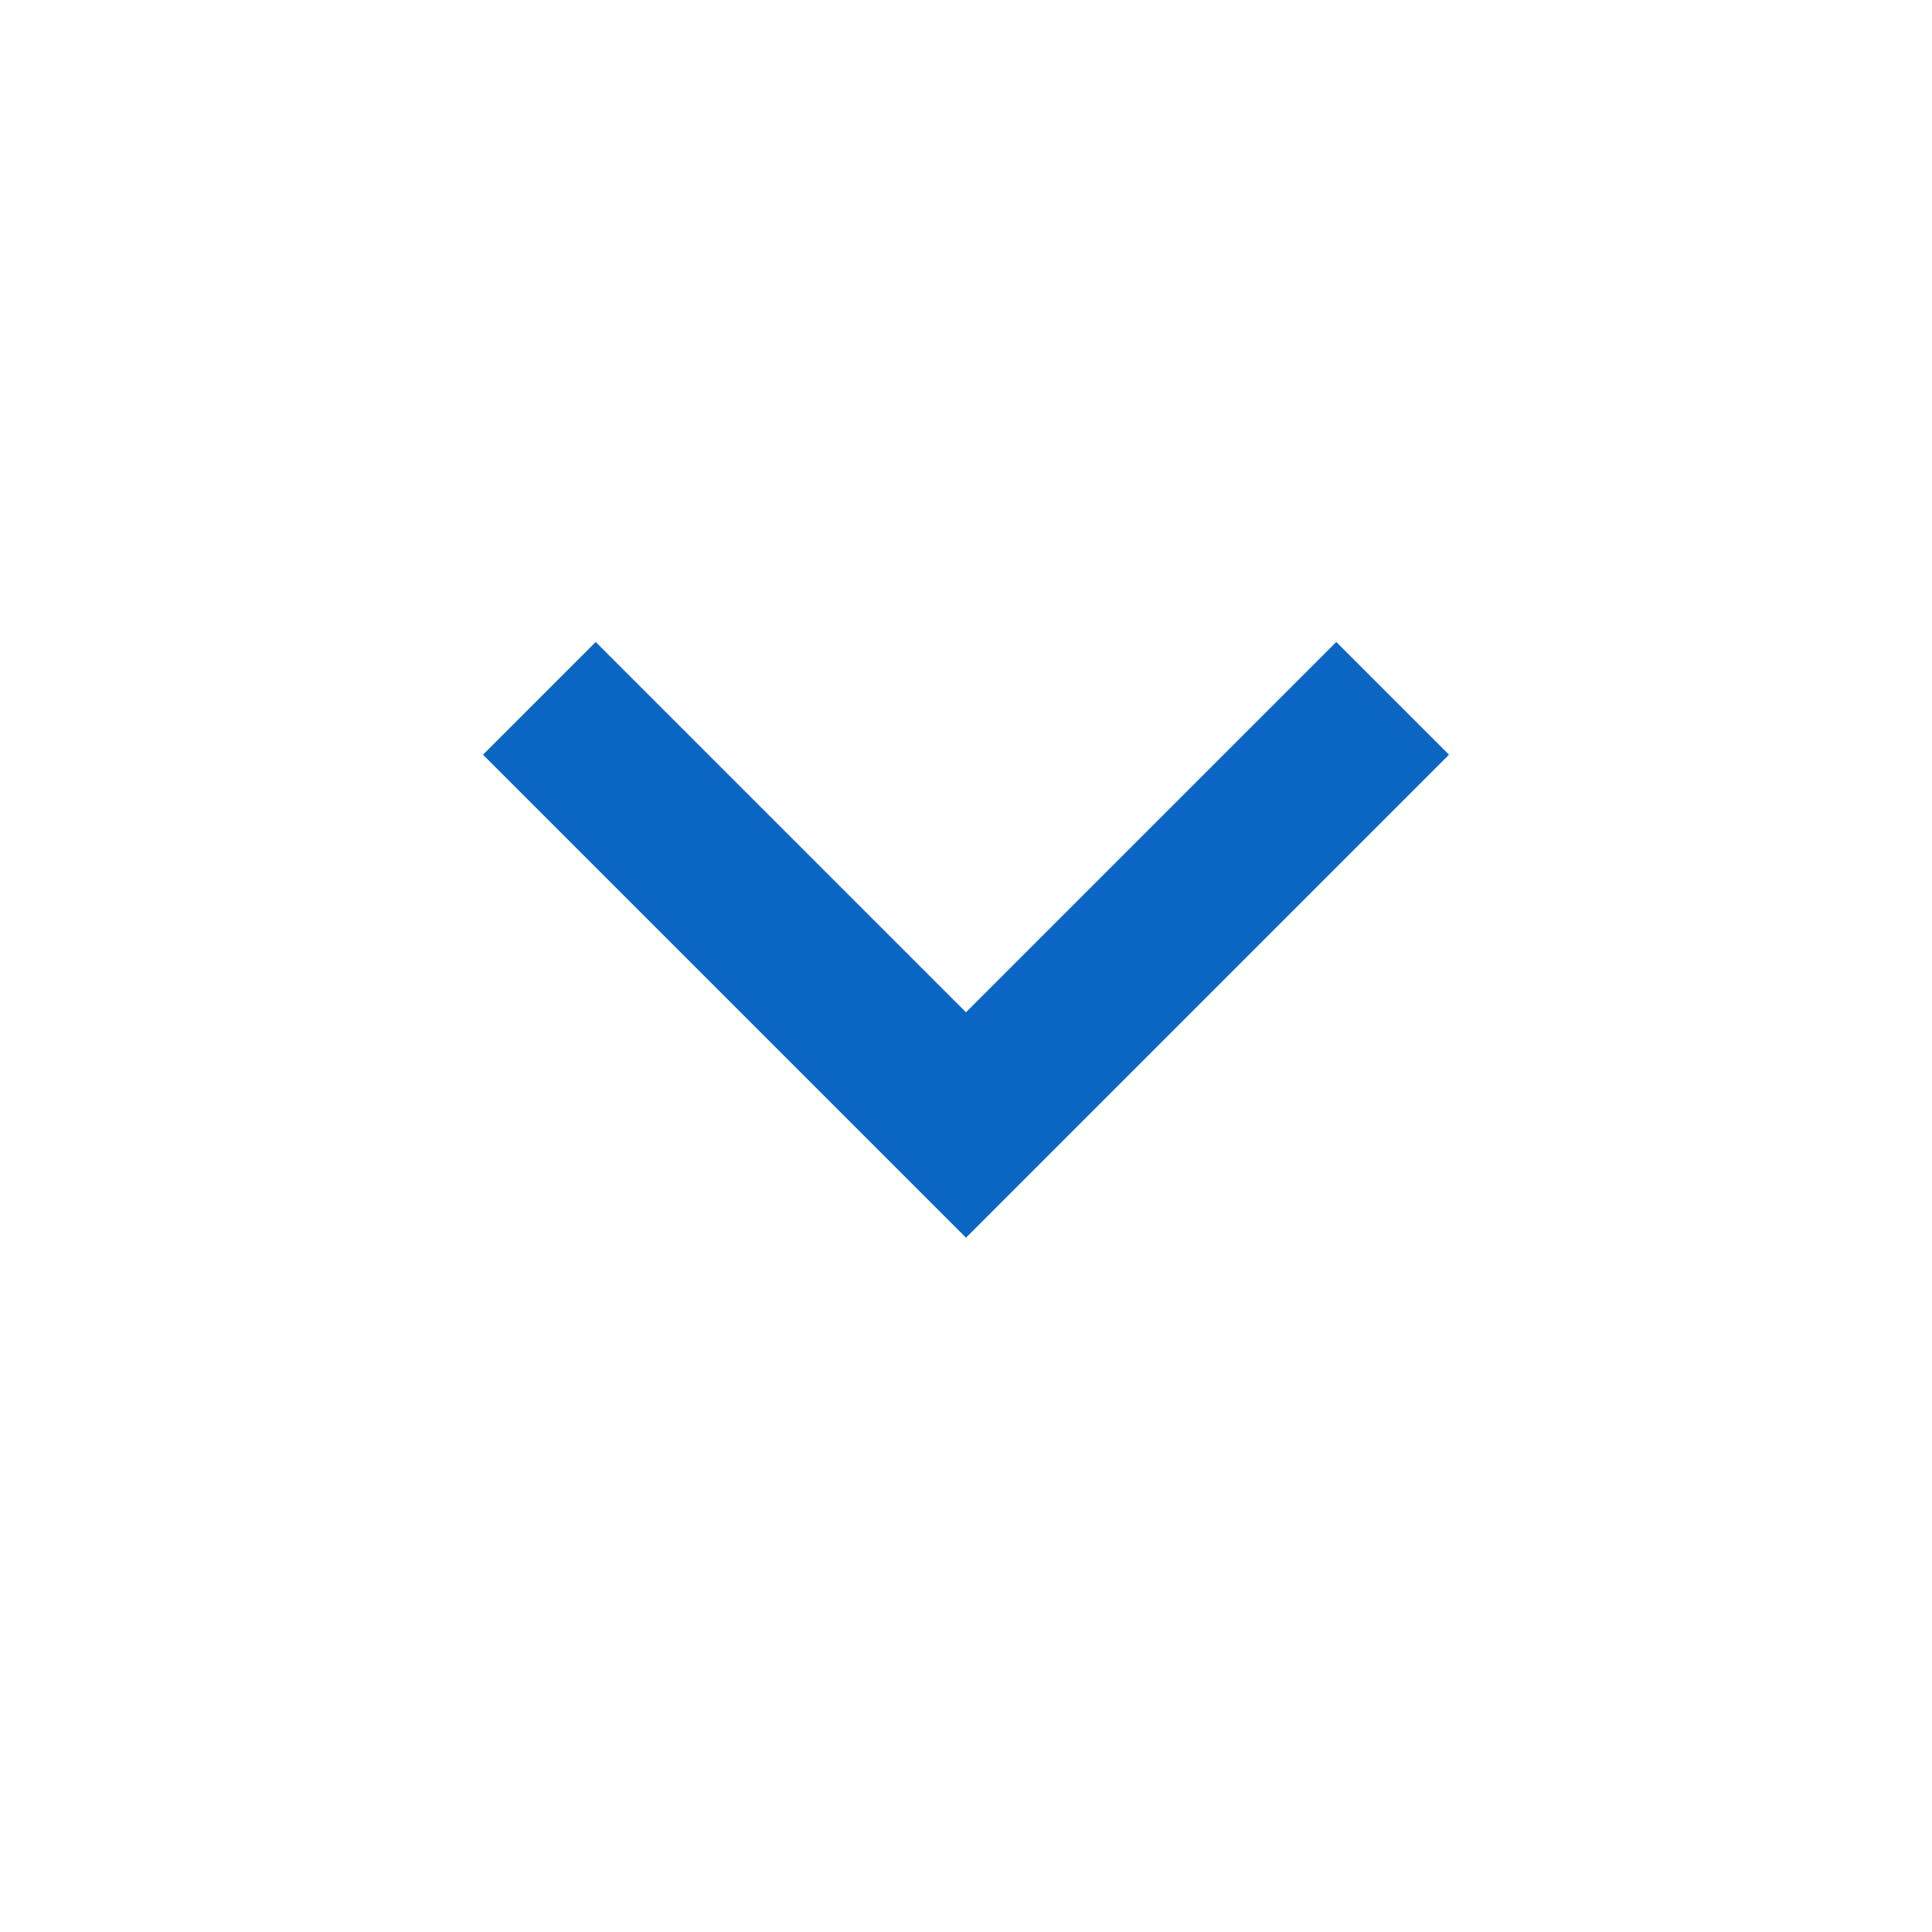
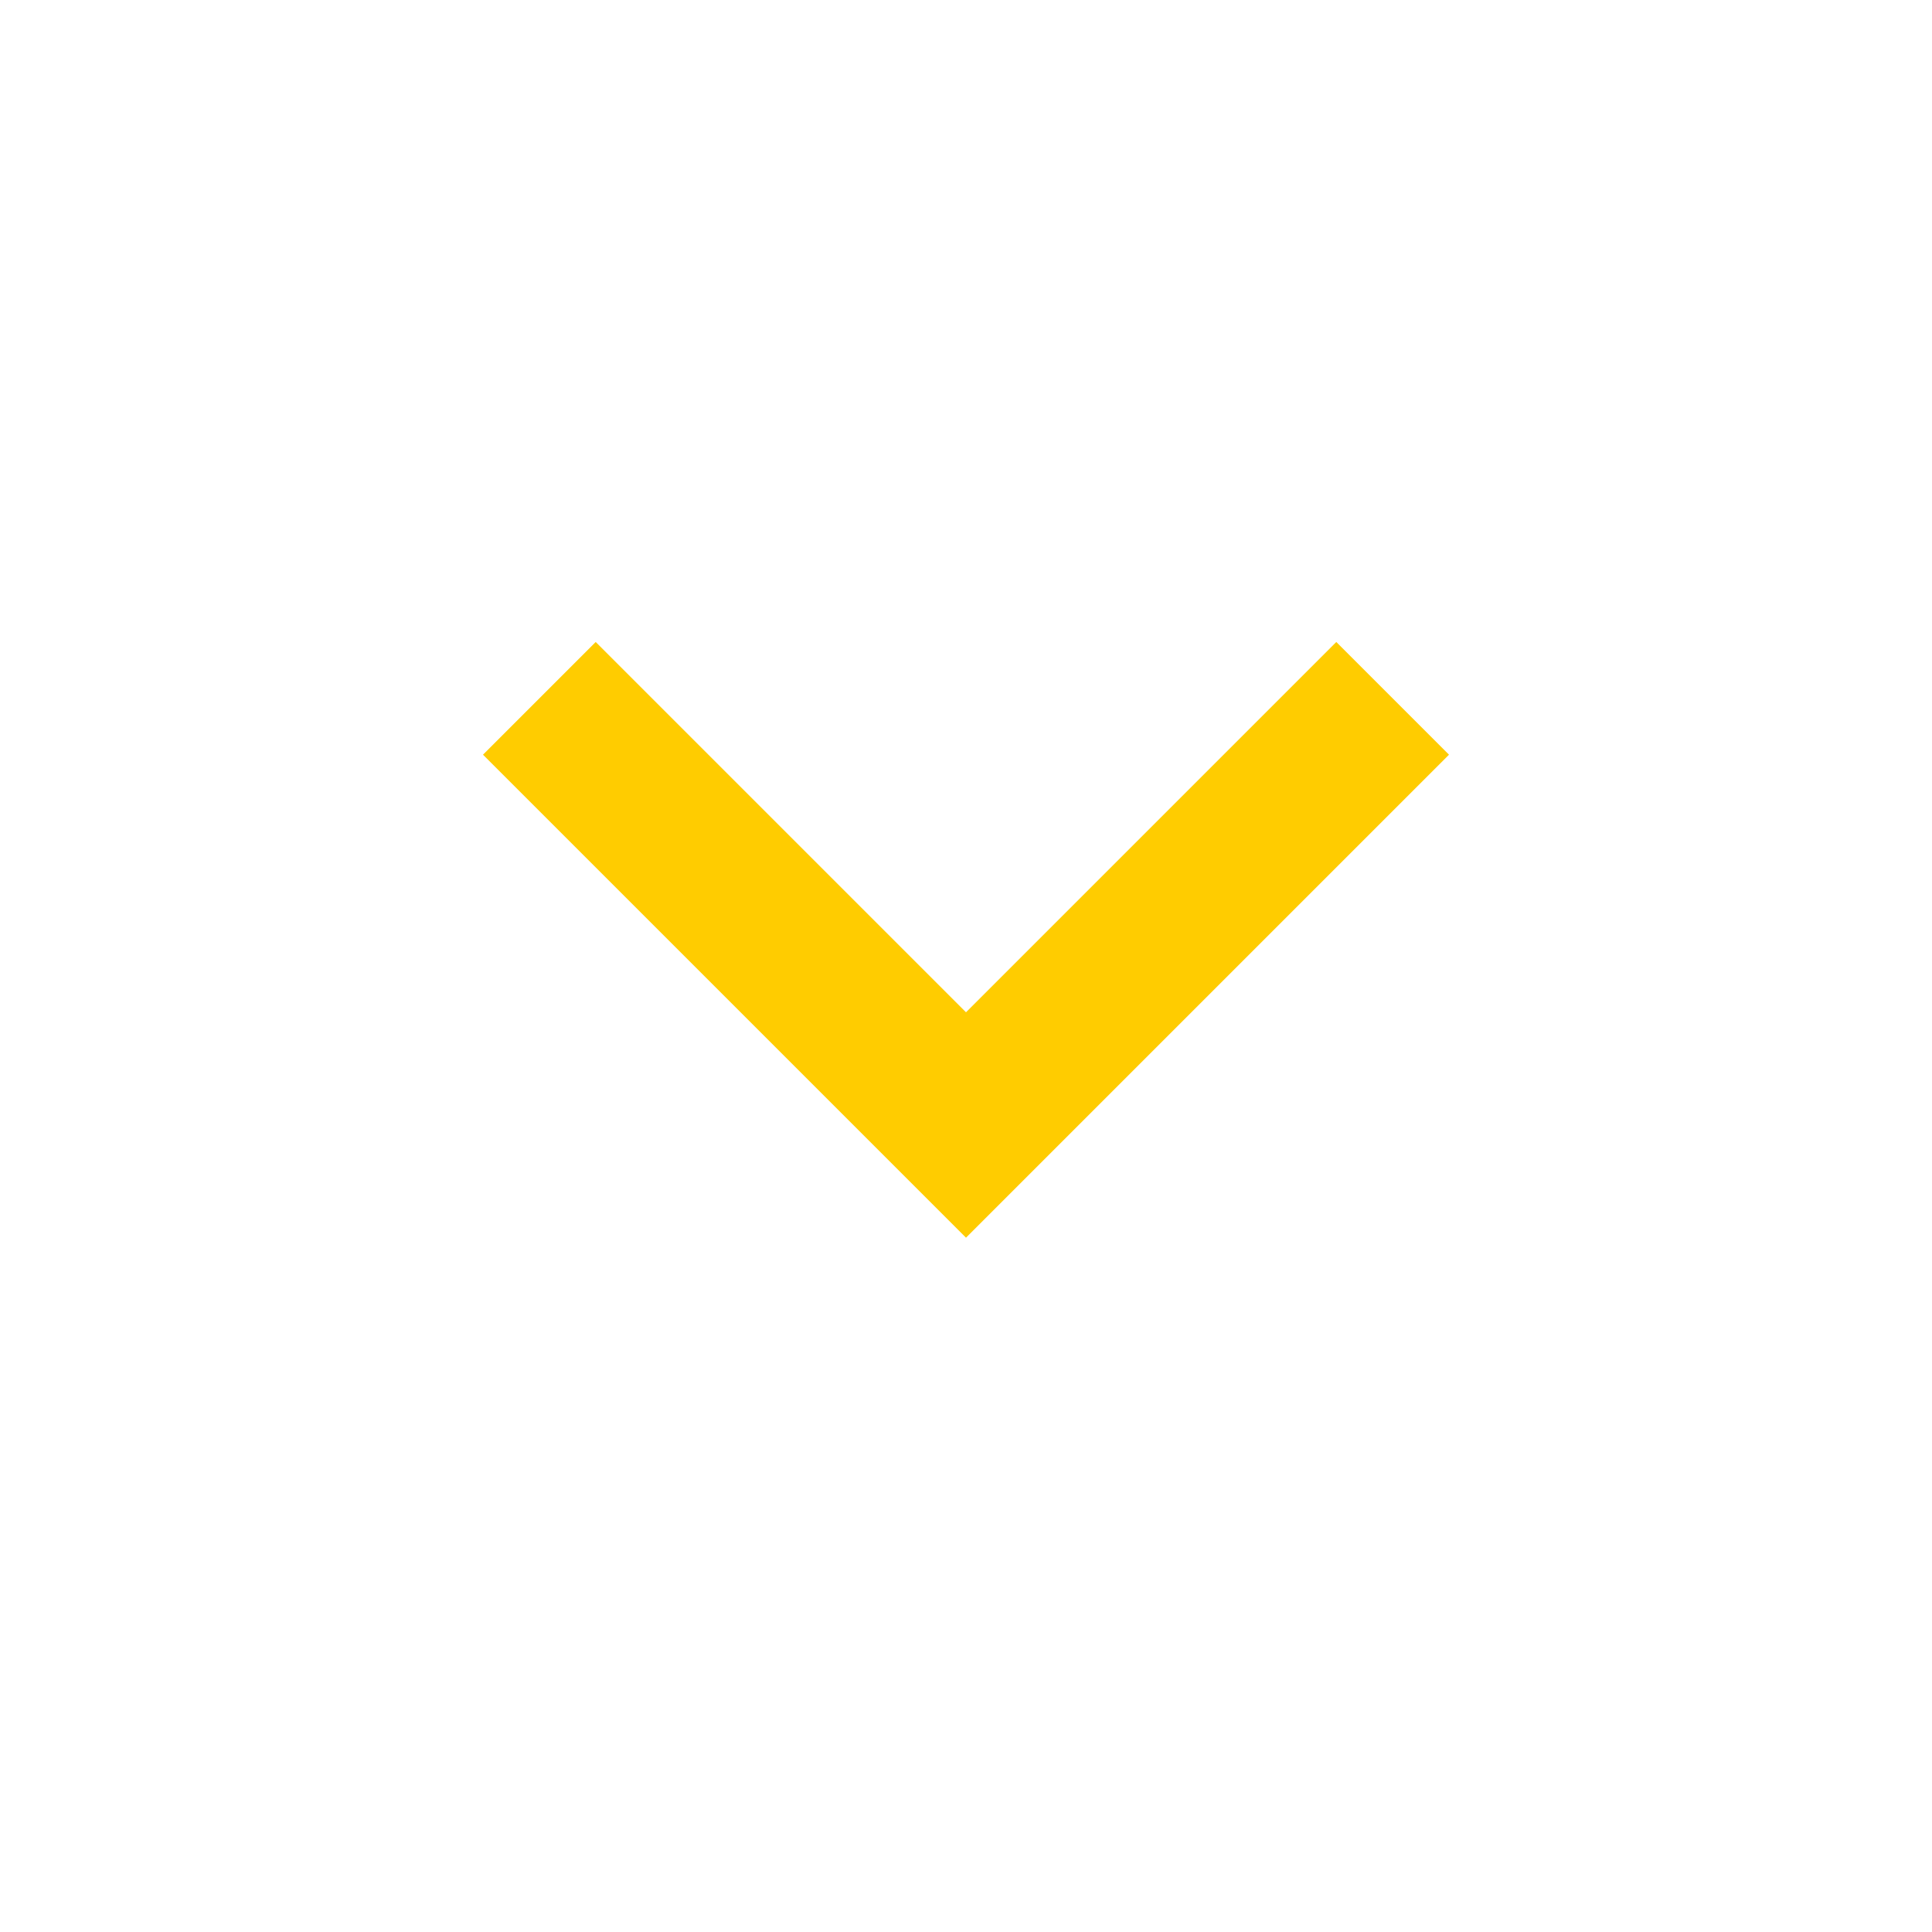
- <svg xmlns="http://www.w3.org/2000/svg" fill="#0A66C2" height="18" viewBox="0 -960 960 960" width="18">
+ <svg xmlns="http://www.w3.org/2000/svg" fill="#FFCC00" height="18" viewBox="0 -960 960 960" width="18">
  <path d="M480-345 240-585l56-56 184 184 184-184 56 56-240 240Z" />
</svg>
